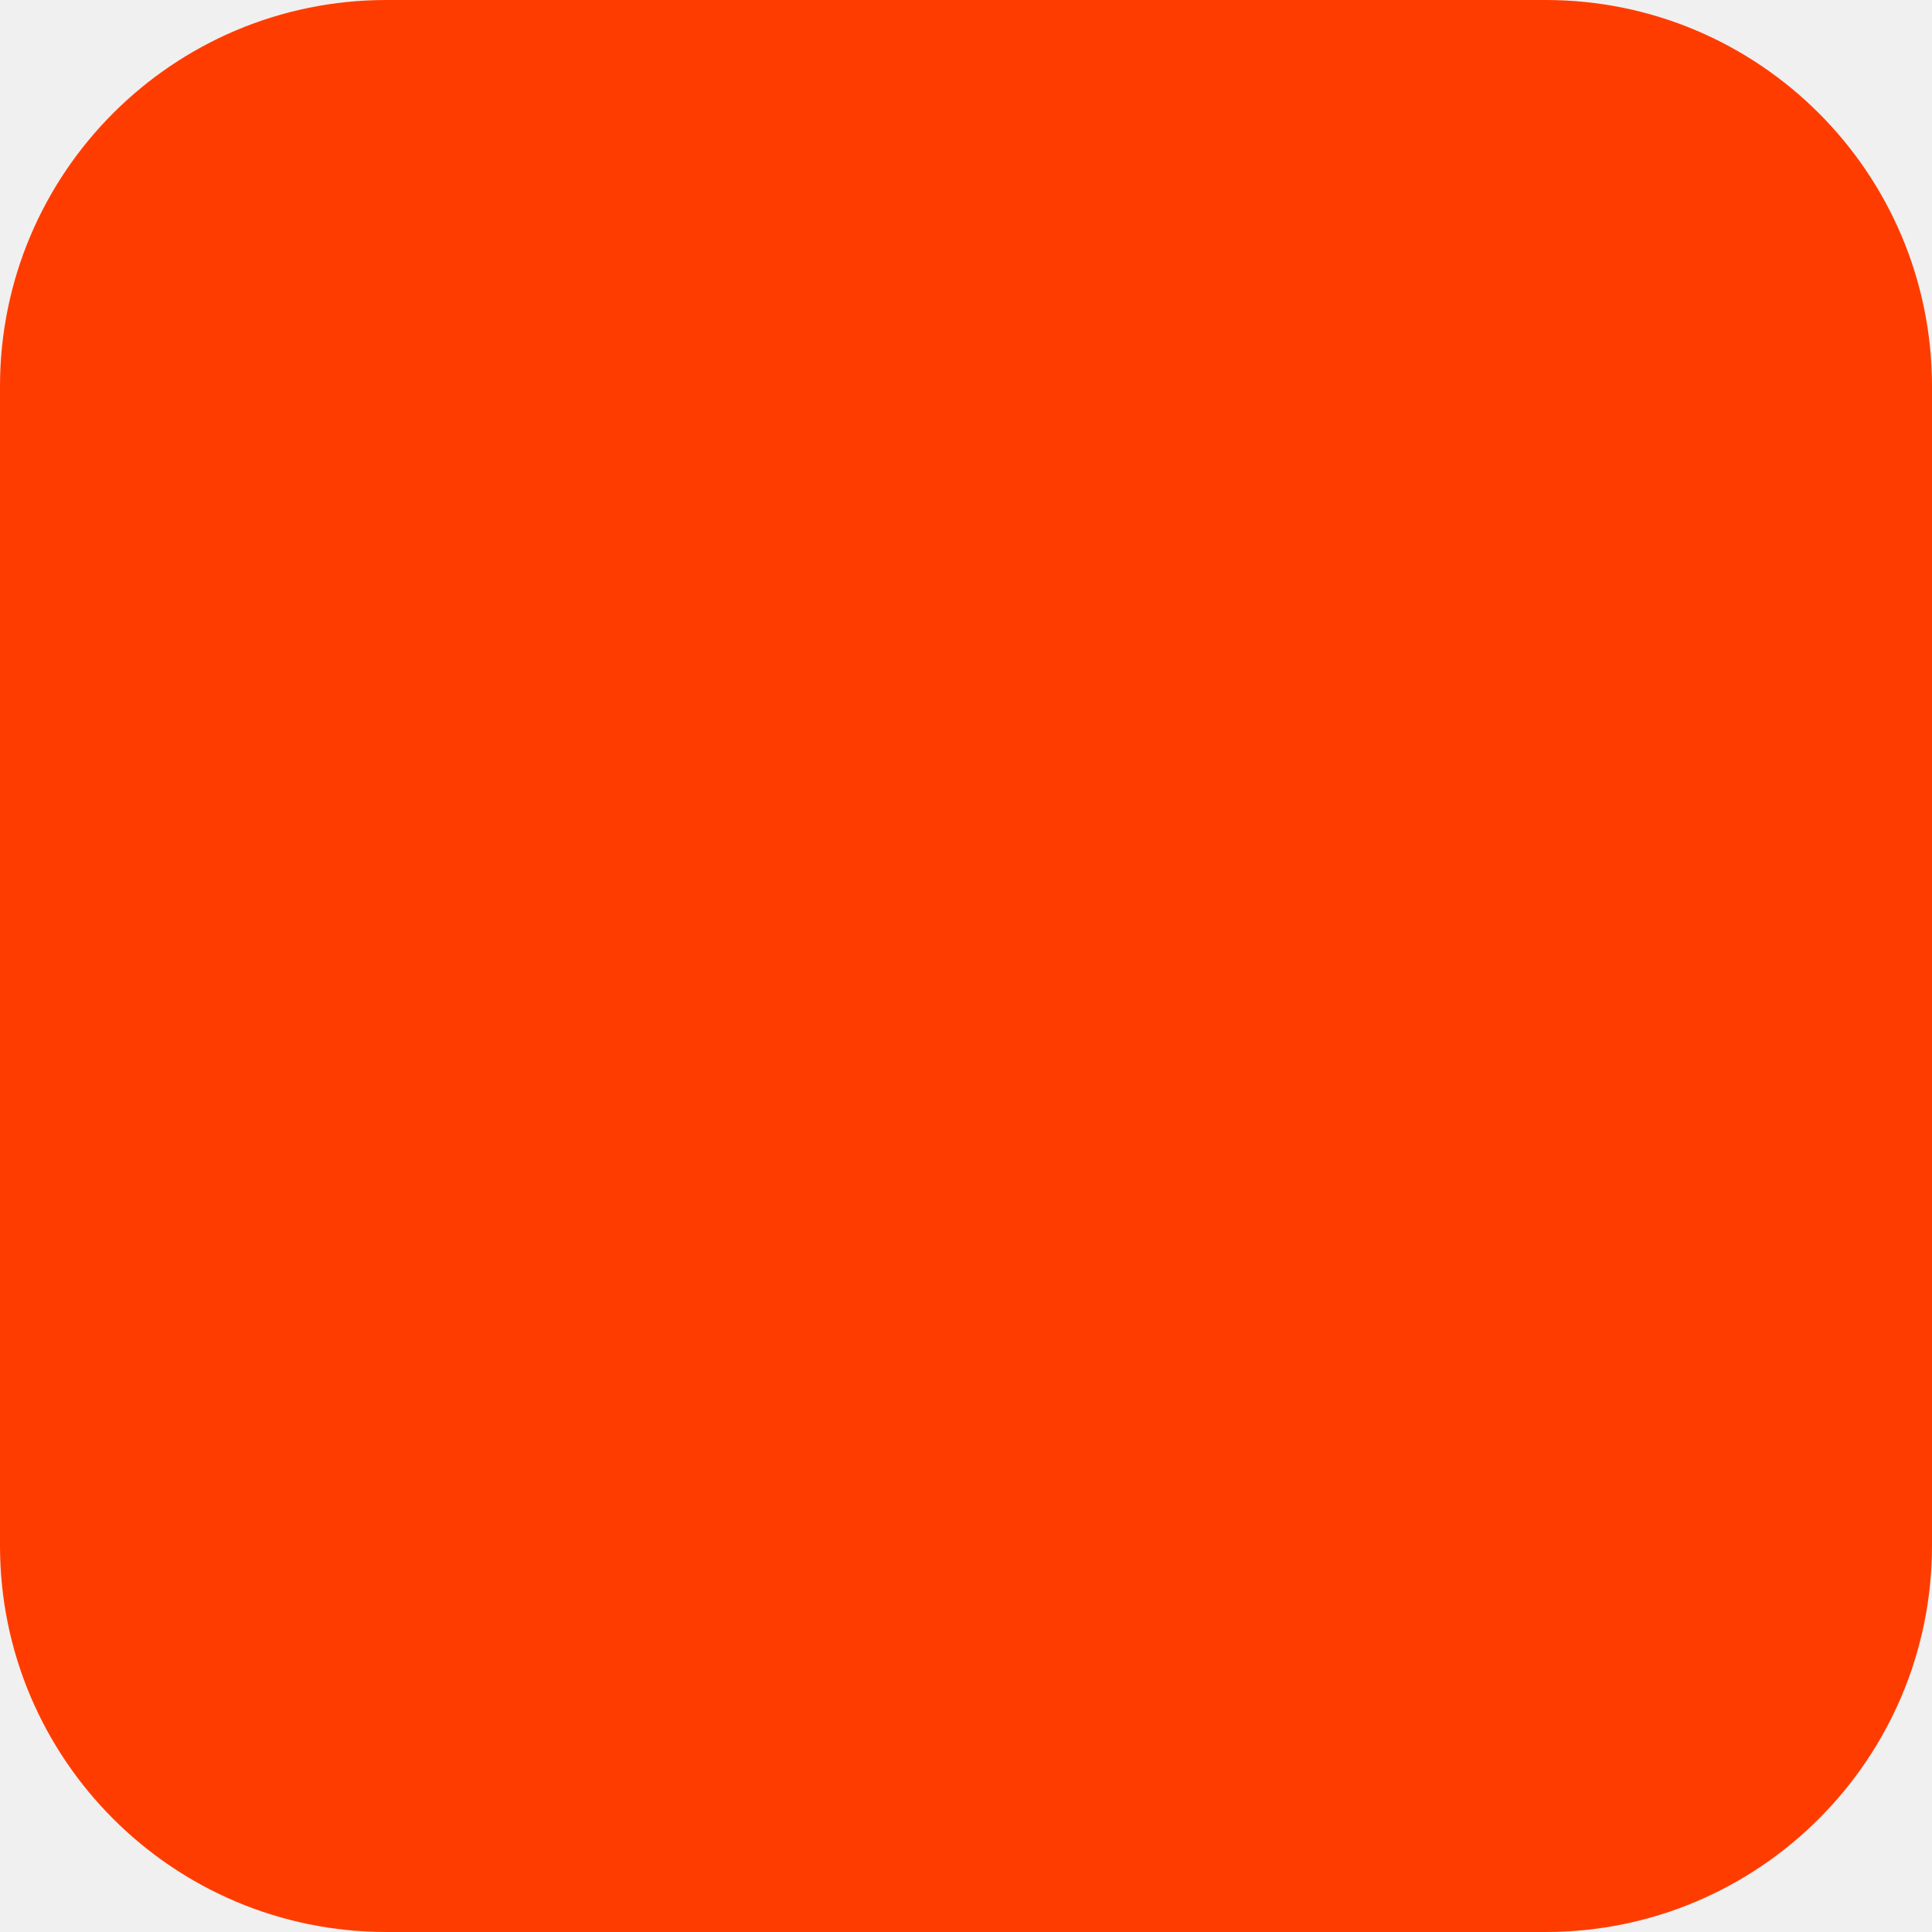
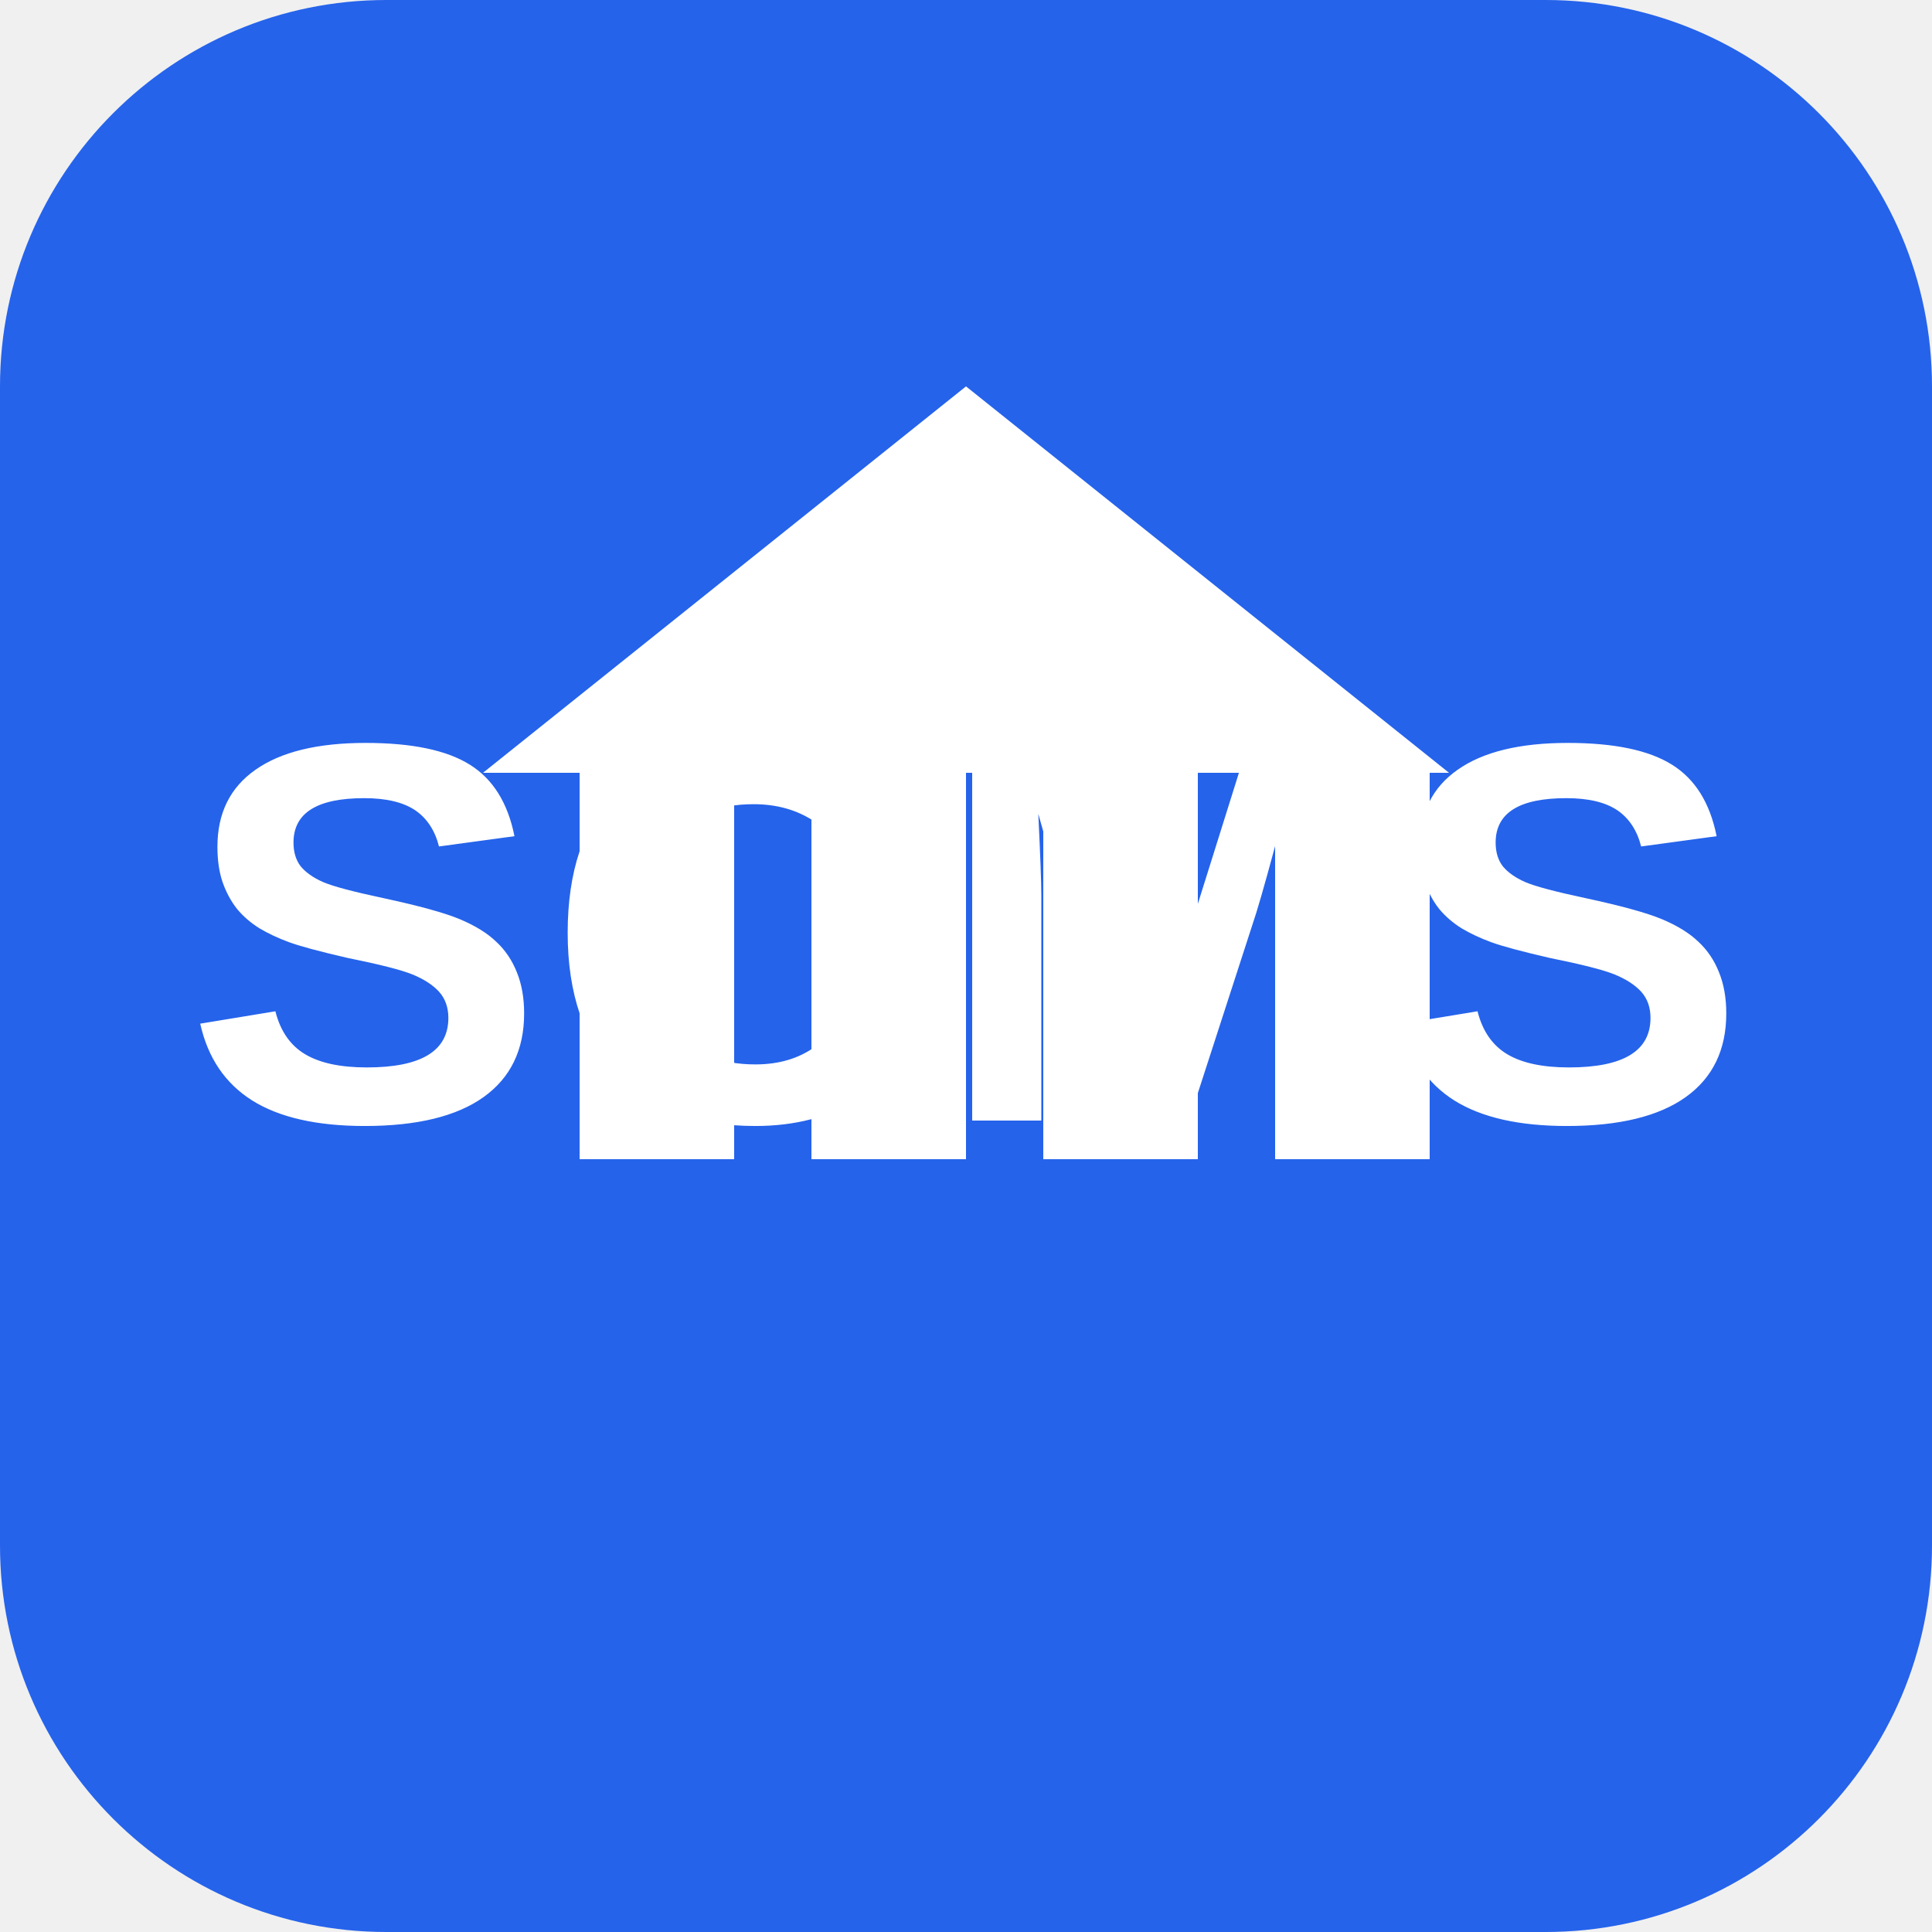
- <svg xmlns="http://www.w3.org/2000/svg" width="180" height="180" viewBox="0 0 180 180" fill="none">
-   <rect width="180" height="180" rx="36" fill="#FF3C00" />
+ <svg xmlns="http://www.w3.org/2000/svg" viewBox="0 0 100 100">
+   <rect width="100" height="100" rx="20" fill="#2563EB" />
+   <text x="50" y="58" font-family="Arial, sans-serif" font-size="28" font-weight="bold" fill="white" text-anchor="middle">SCMS</text>
+   <path d="M25 40 L50 20 L75 40 Z" fill="white" />
+   <rect x="30" y="40" width="8" height="20" fill="white" />
+   <rect x="42" y="40" width="8" height="20" fill="white" />
+   <rect x="54" y="40" width="8" height="20" fill="white" />
+   <rect x="66" y="40" width="8" height="20" fill="white" />
</svg>
